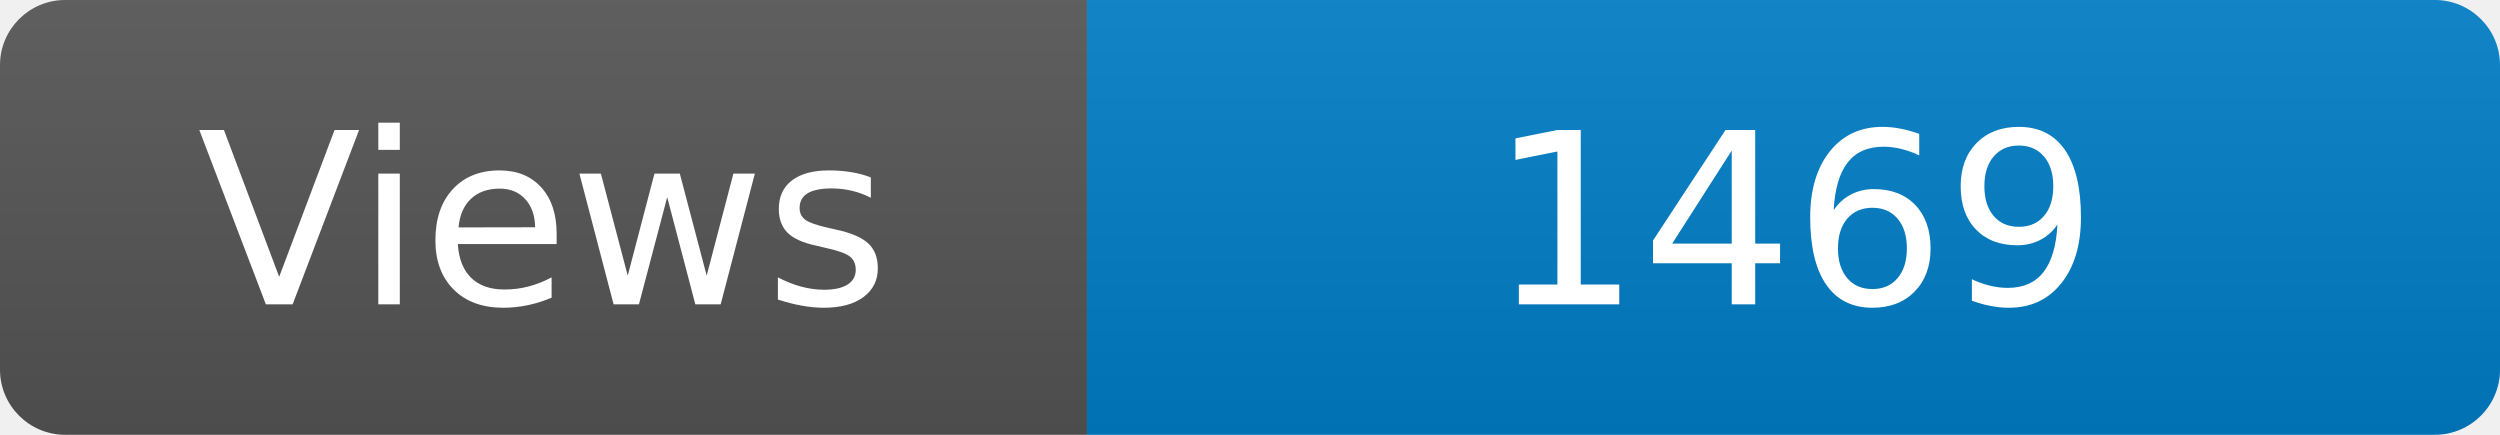
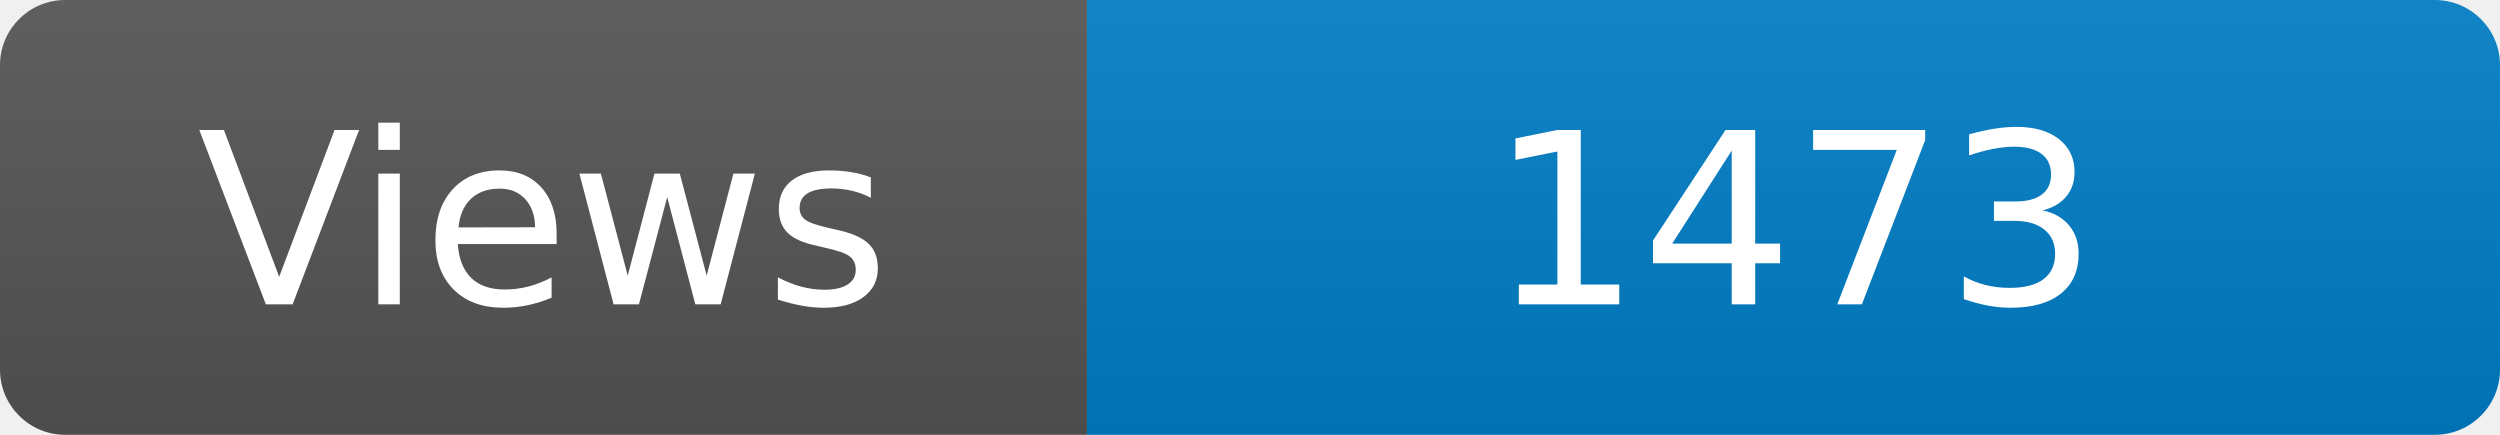
<svg xmlns="http://www.w3.org/2000/svg" width="115" height="20" role="img" aria-label="Maintained?: yes">
  <linearGradient id="s" x2="0" y2="100%">
    <stop offset="0" stop-color="#bbb" stop-opacity=".1" />
    <stop offset="1" stop-opacity=".1" />
  </linearGradient>
  <clipPath id="r">
    <rect width="115" height="20" rx="3" fill="#fff" />
  </clipPath>
  <g clip-path="url(#r)">
    <rect width="50" height="20" fill="#555" />
    <rect x="50" width="160" height="20" fill="#007ec6" />
    <rect width="115" height="20" fill="url(#s)" />
  </g>
  <g fill="#fff" text-anchor="middle" font-family="Verdana,Geneva,DejaVu Sans,sans-serif" font-size="110">
    <text x="250" y="140" transform="scale(.1)" fill="#fff">Views</text>
-     <text x="825" y="140" transform="scale(.1)" fill="#fff">1469</text>
+     <text x="825" y="140" transform="scale(.1)" fill="#fff">1473</text>
  </g>
</svg>
